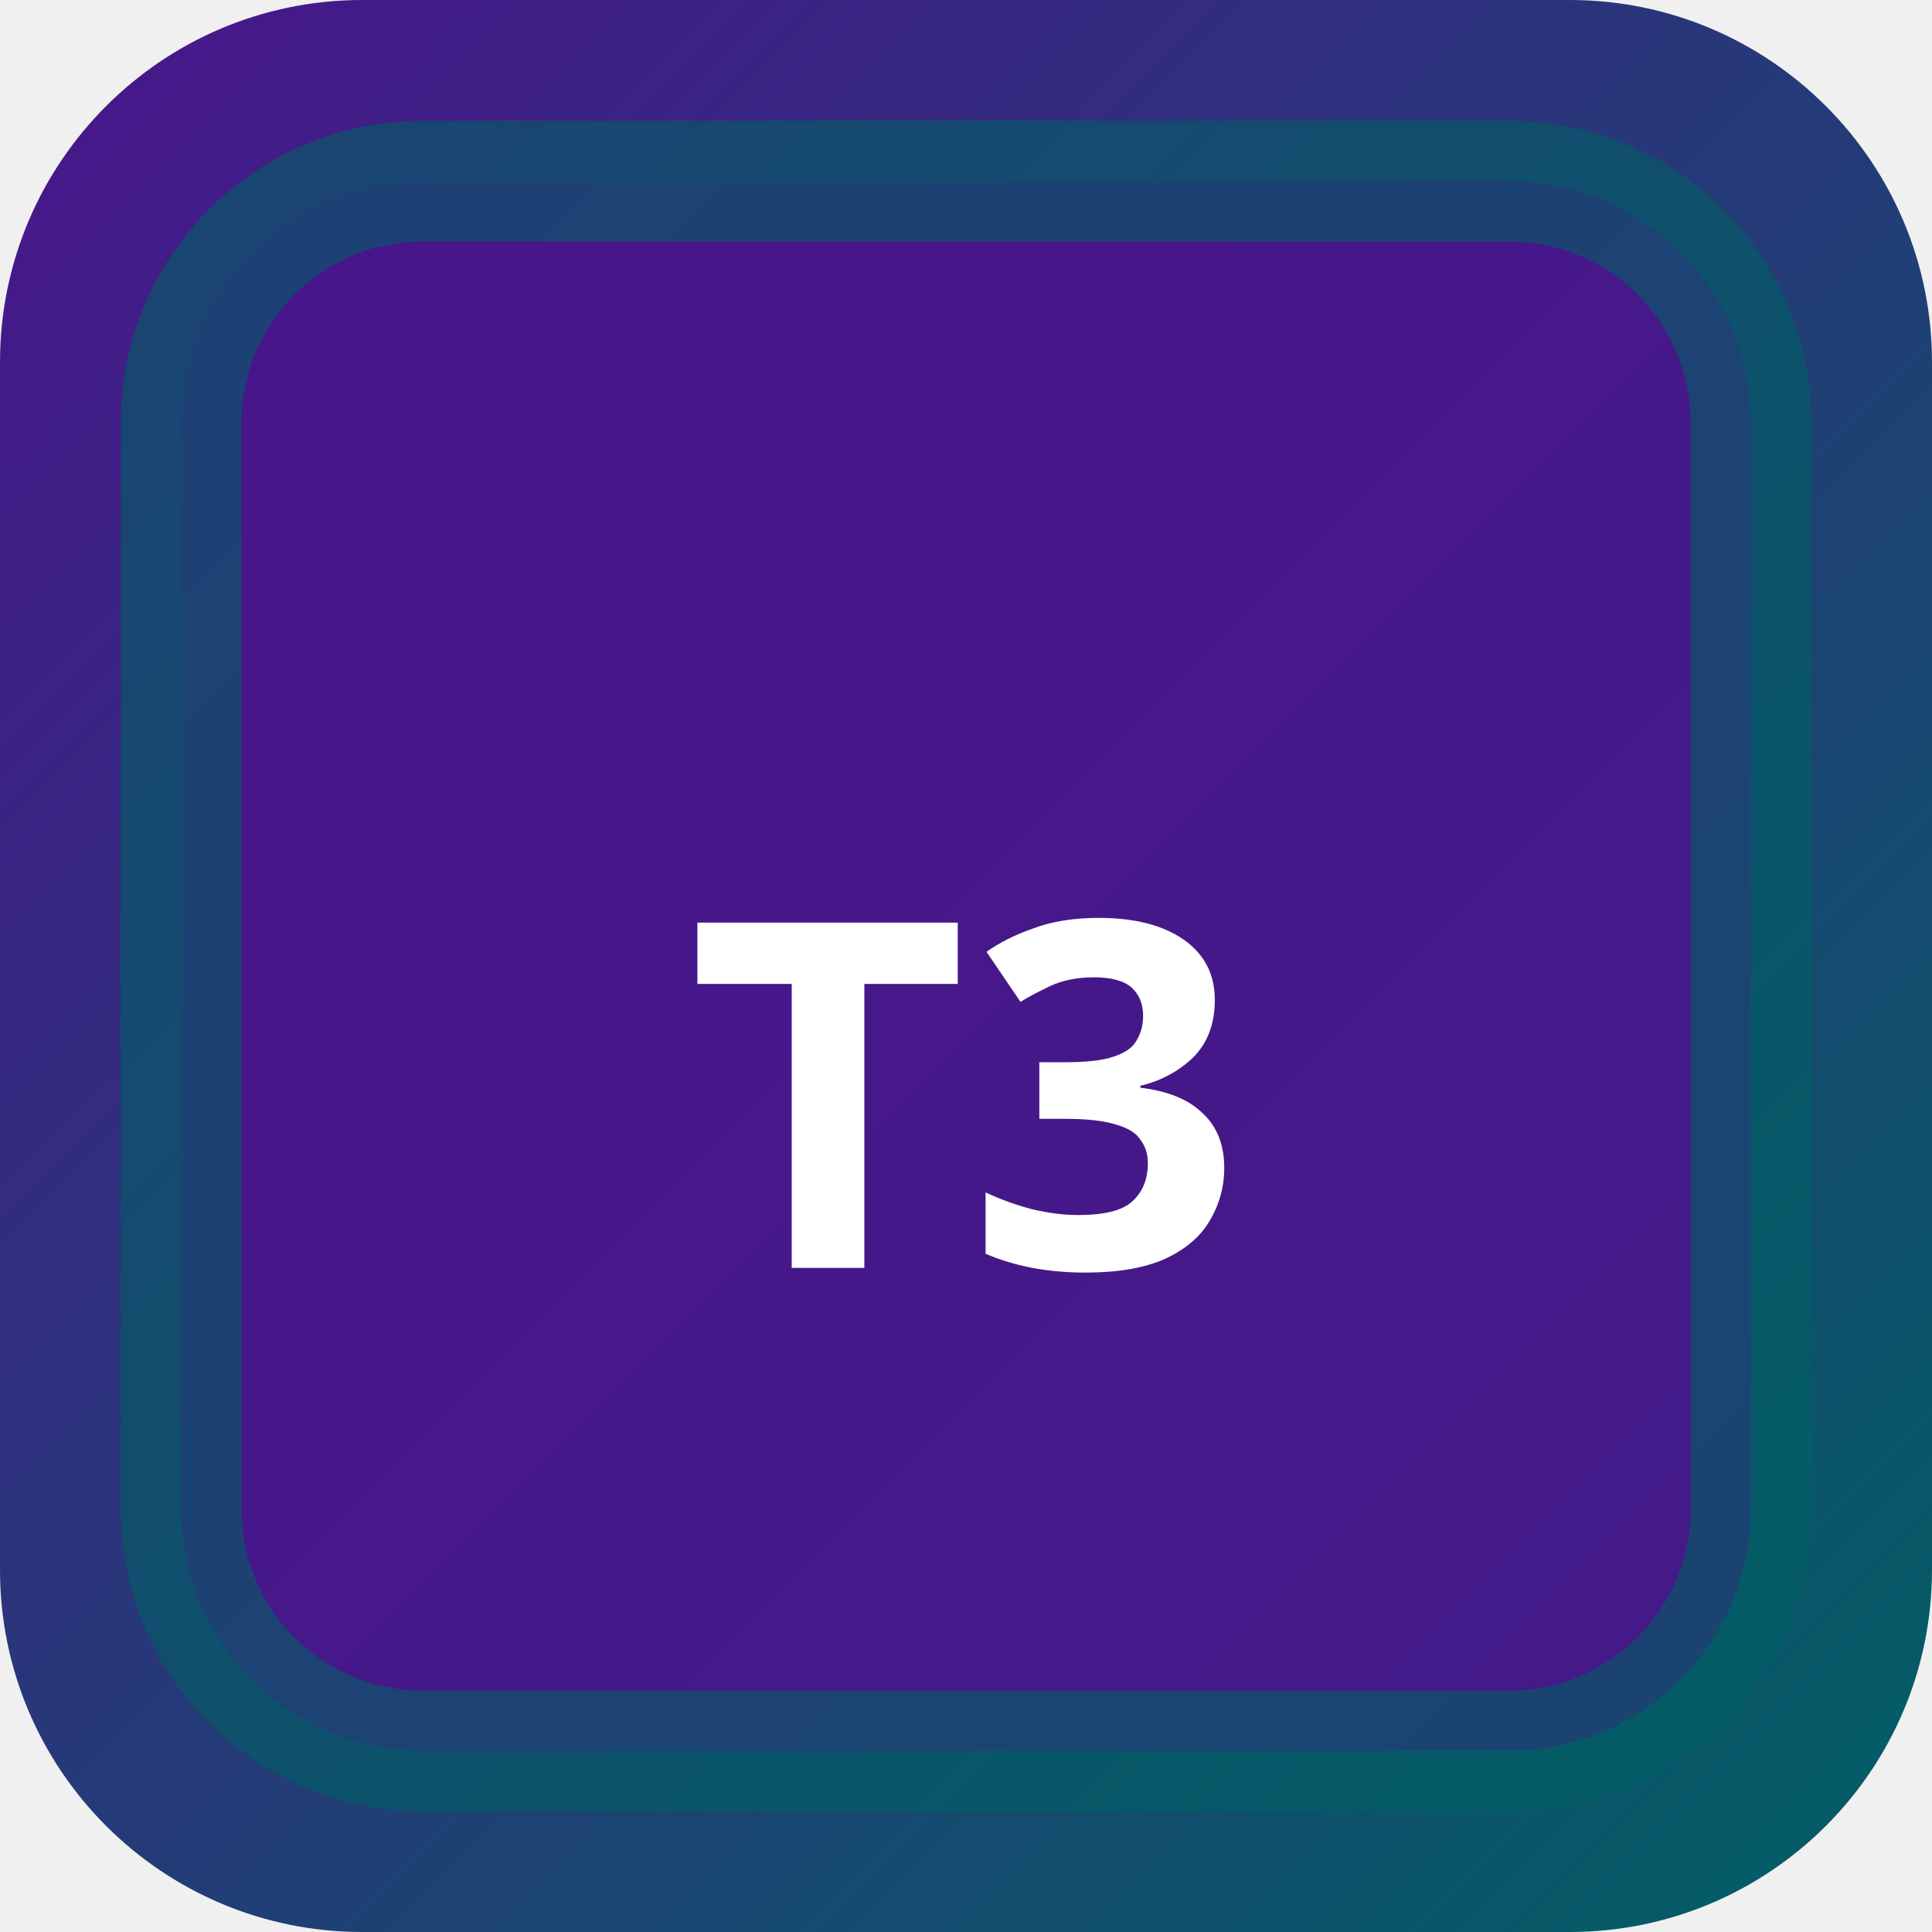
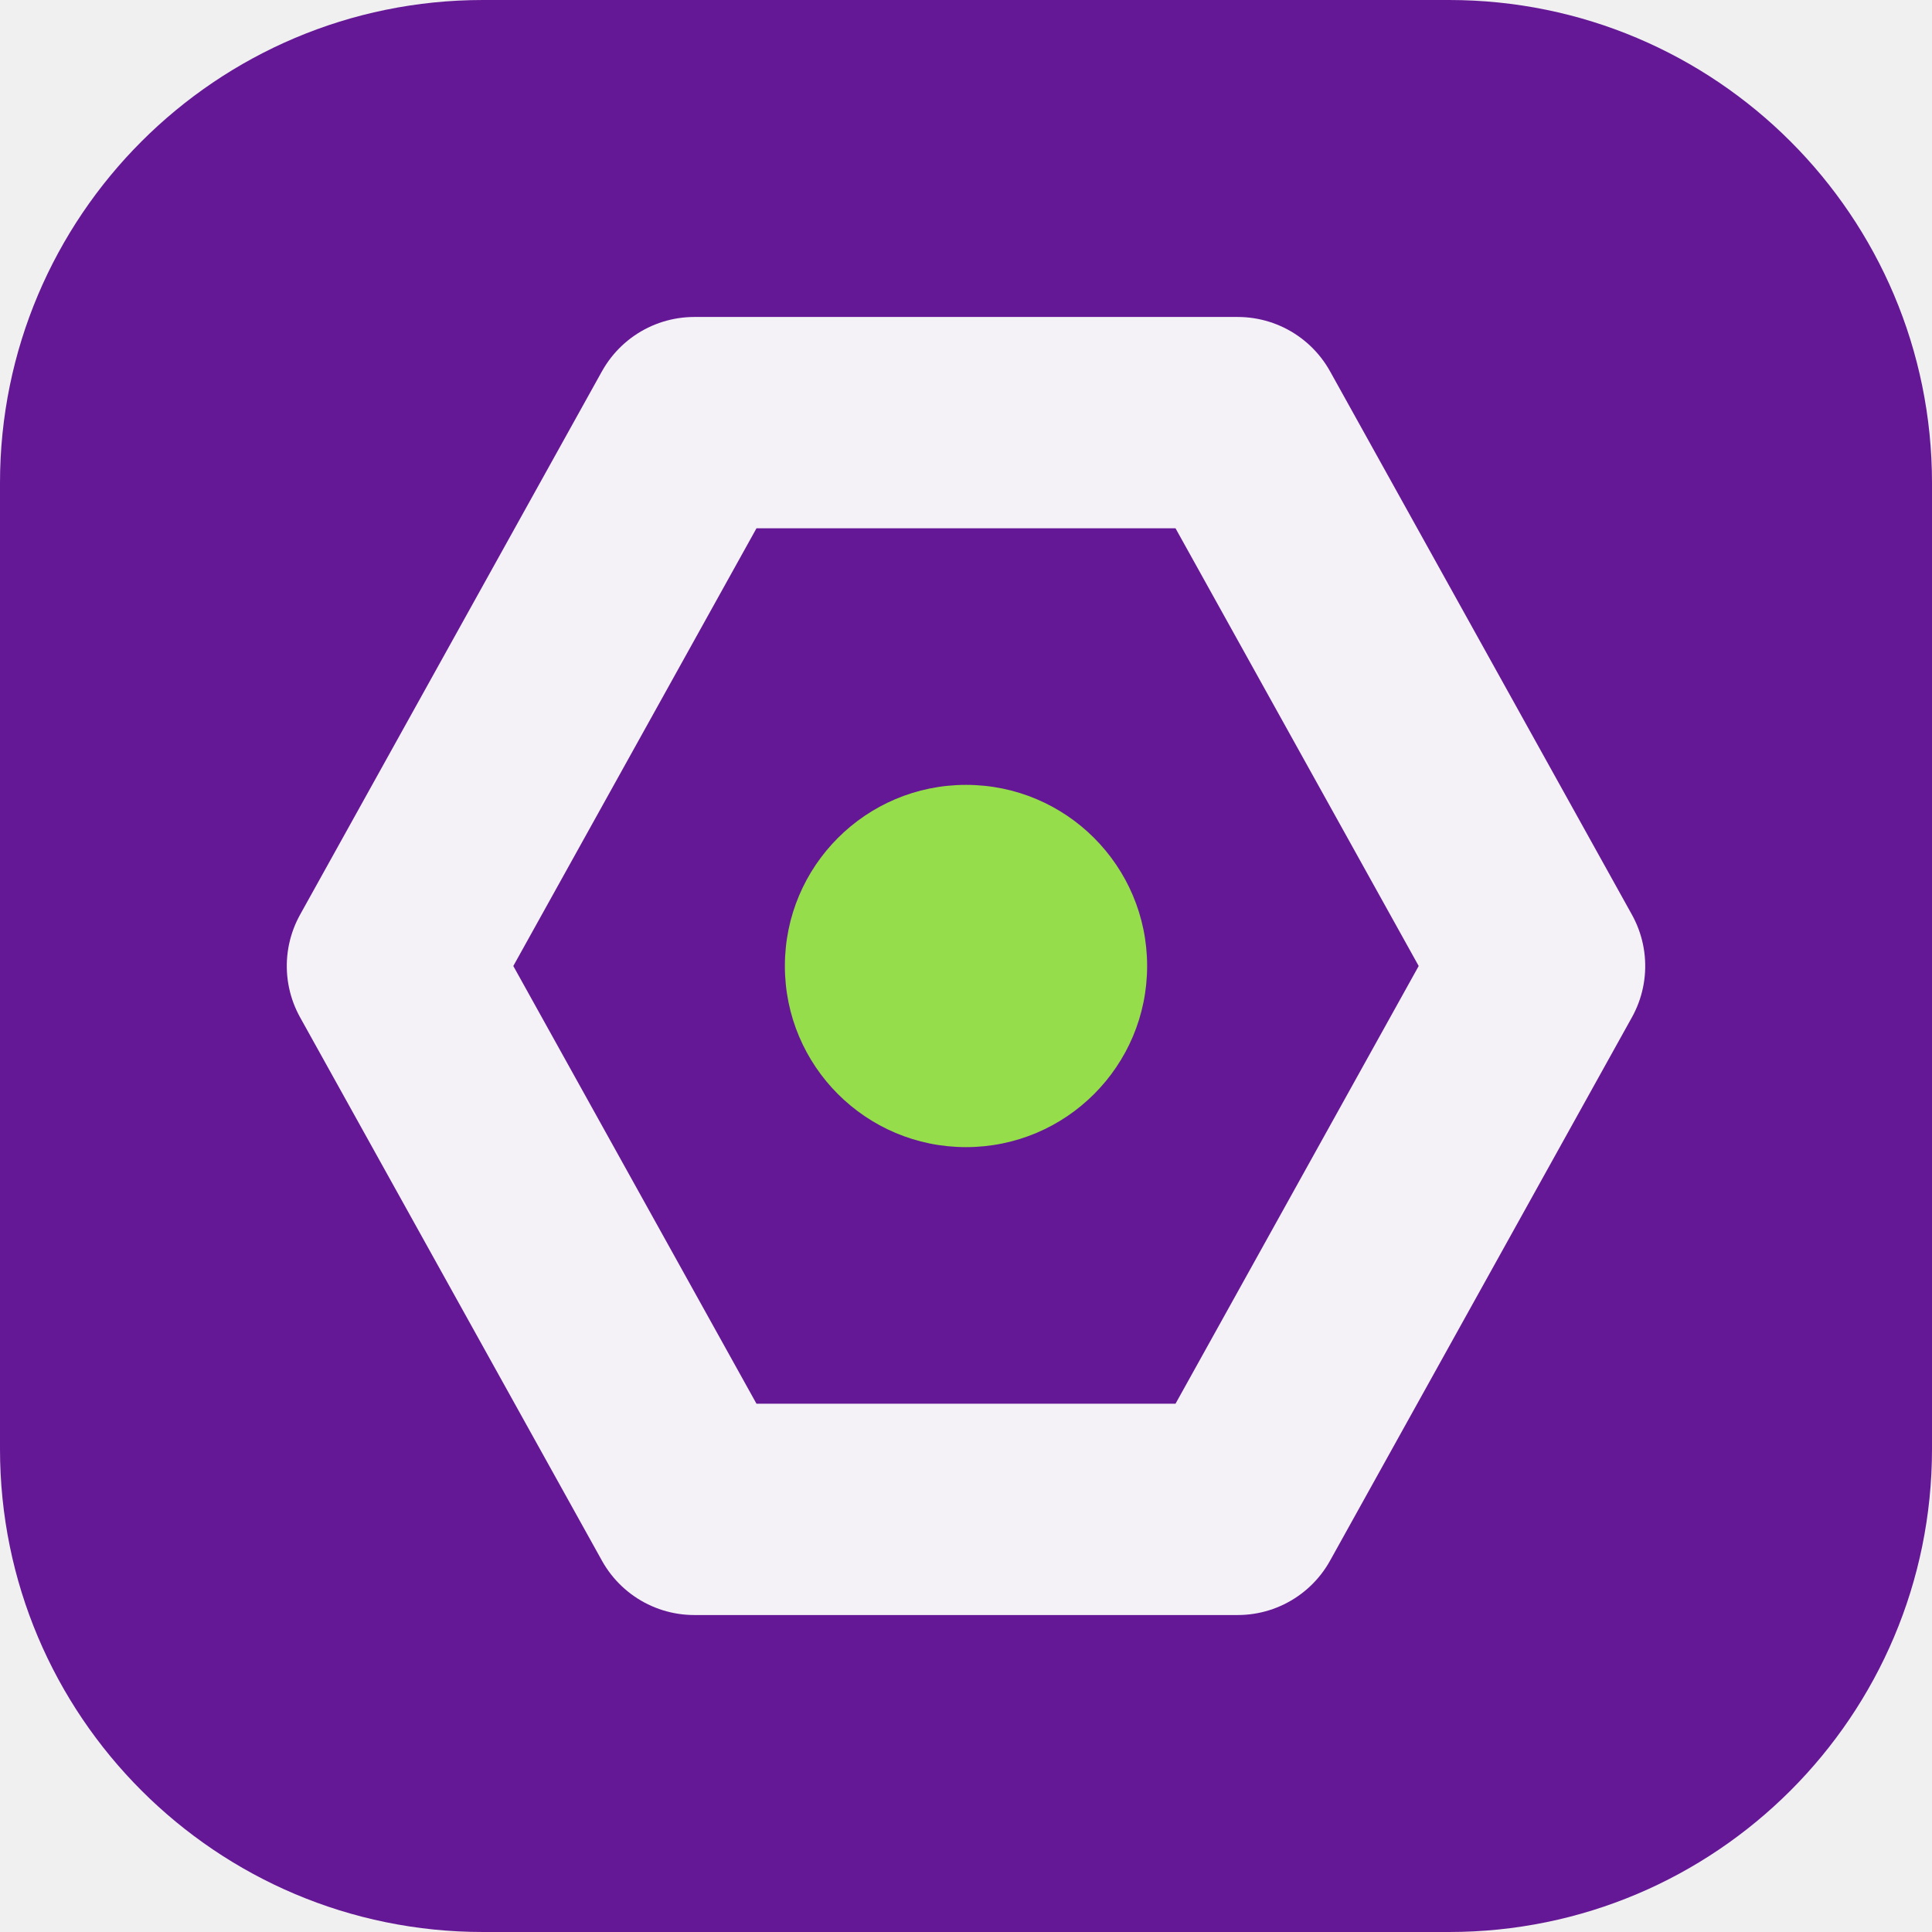
- <svg xmlns="http://www.w3.org/2000/svg" width="32" height="32" viewBox="0 0 32 32">
-   <defs>
-     <linearGradient id="bgt3b0" x1="0" y1="0" x2="1" y2="1">
-       <stop offset="0%" stop-color="#4a148c" />
-       <stop offset="100%" stop-color="#006064" />
-     </linearGradient>
-   </defs>
-   <rect width="32" height="32" rx="6" fill="url(#bgt3b0)" />
-   <rect x="3" y="3" width="26" height="26" rx="4" fill="rgba(74,20,140,0.9)" stroke="rgba(0,96,100,0.6)" stroke-width="2" />
-   <text x="16" y="21" text-anchor="middle" fill="#fff" font-size="8" font-weight="700" font-family="system-ui">T3</text>
+ <svg xmlns="http://www.w3.org/2000/svg" width="64" height="64" viewBox="0 0 64 64" role="img">
+   <rect width="64" height="64" rx="16" fill="hsl(277 72% 34%)" />
+   <g transform="rotate(270 32 32)">
+     <path d="M32 13 50 23v18L32 51 14 41V23Z" fill="none" stroke="hsl(277 24% 96%)" stroke-width="7" stroke-linejoin="round" />
+     <circle cx="32" cy="32" r="6" fill="hsl(89 68% 58%)" />
+   </g>
</svg>
